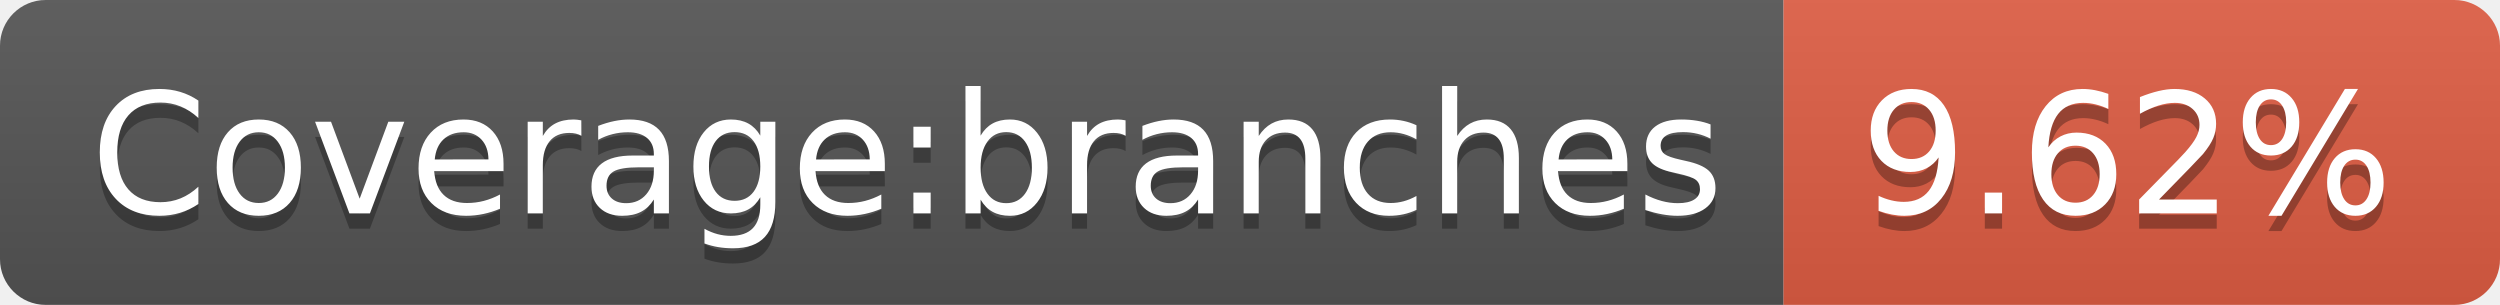
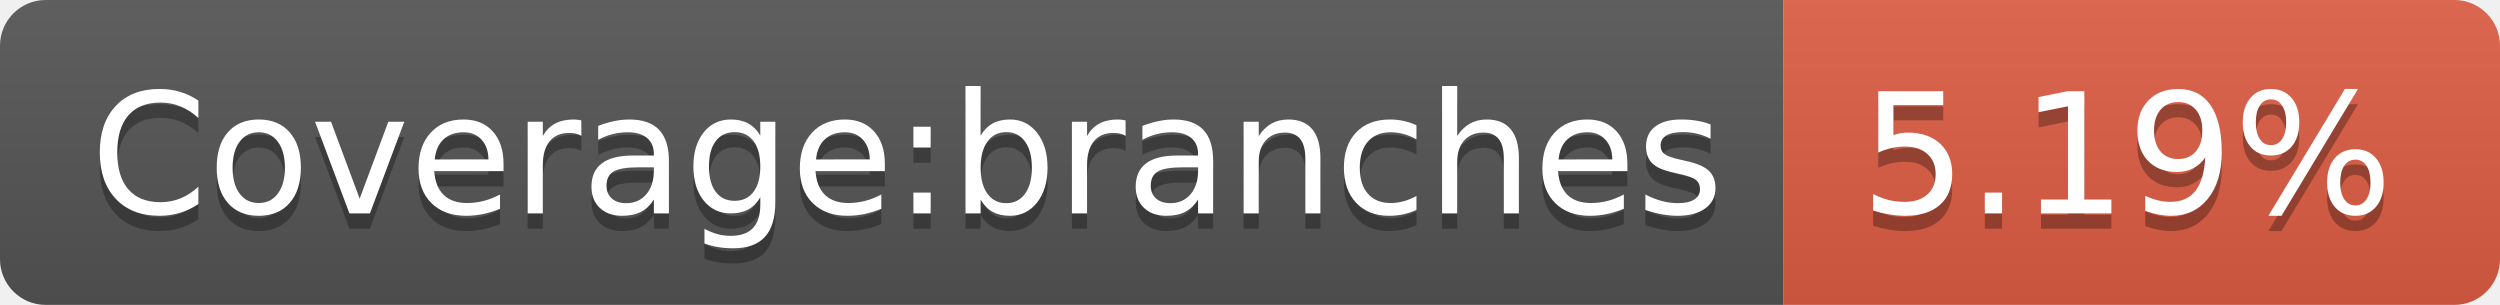
<svg xmlns="http://www.w3.org/2000/svg" width="164" height="20">
  <linearGradient id="b" x2="0" y2="100%">
    <stop offset="0" stop-color="#bbb" stop-opacity=".1" />
    <stop offset="1" stop-opacity=".1" />
  </linearGradient>
  <clipPath id="a">
    <rect width="164" height="20" rx="3" fill="#fff" />
  </clipPath>
  <g clip-path="url(#a)">
    <path fill="#555" d="M0 0h117v20H0z" />
    <path fill="#e05d44" d="M117 0h47v20H117z" />
    <path fill="url(#b)" d="M0 0h164v20H0z" />
  </g>
  <g fill="#fff" text-anchor="middle" font-family="DejaVu Sans,Verdana,Geneva,sans-serif" font-size="110">
    <text x="595" y="150" fill="#010101" fill-opacity=".3" transform="scale(.1)" textLength="1070">Coverage:branches</text>
    <text x="595" y="140" transform="scale(.1)" textLength="1070">Coverage:branches</text>
-     <text x="1395" y="150" fill="#010101" fill-opacity=".3" transform="scale(.1)" textLength="370">9.62%</text>
-     <text x="1395" y="140" transform="scale(.1)" textLength="370">9.62%</text>
+     <text x="1395" y="150" fill="#010101" fill-opacity=".3" transform="scale(.1)" textLength="370">5.19%</text>
+     <text x="1395" y="140" transform="scale(.1)" textLength="370">5.19%</text>
  </g>
</svg>
